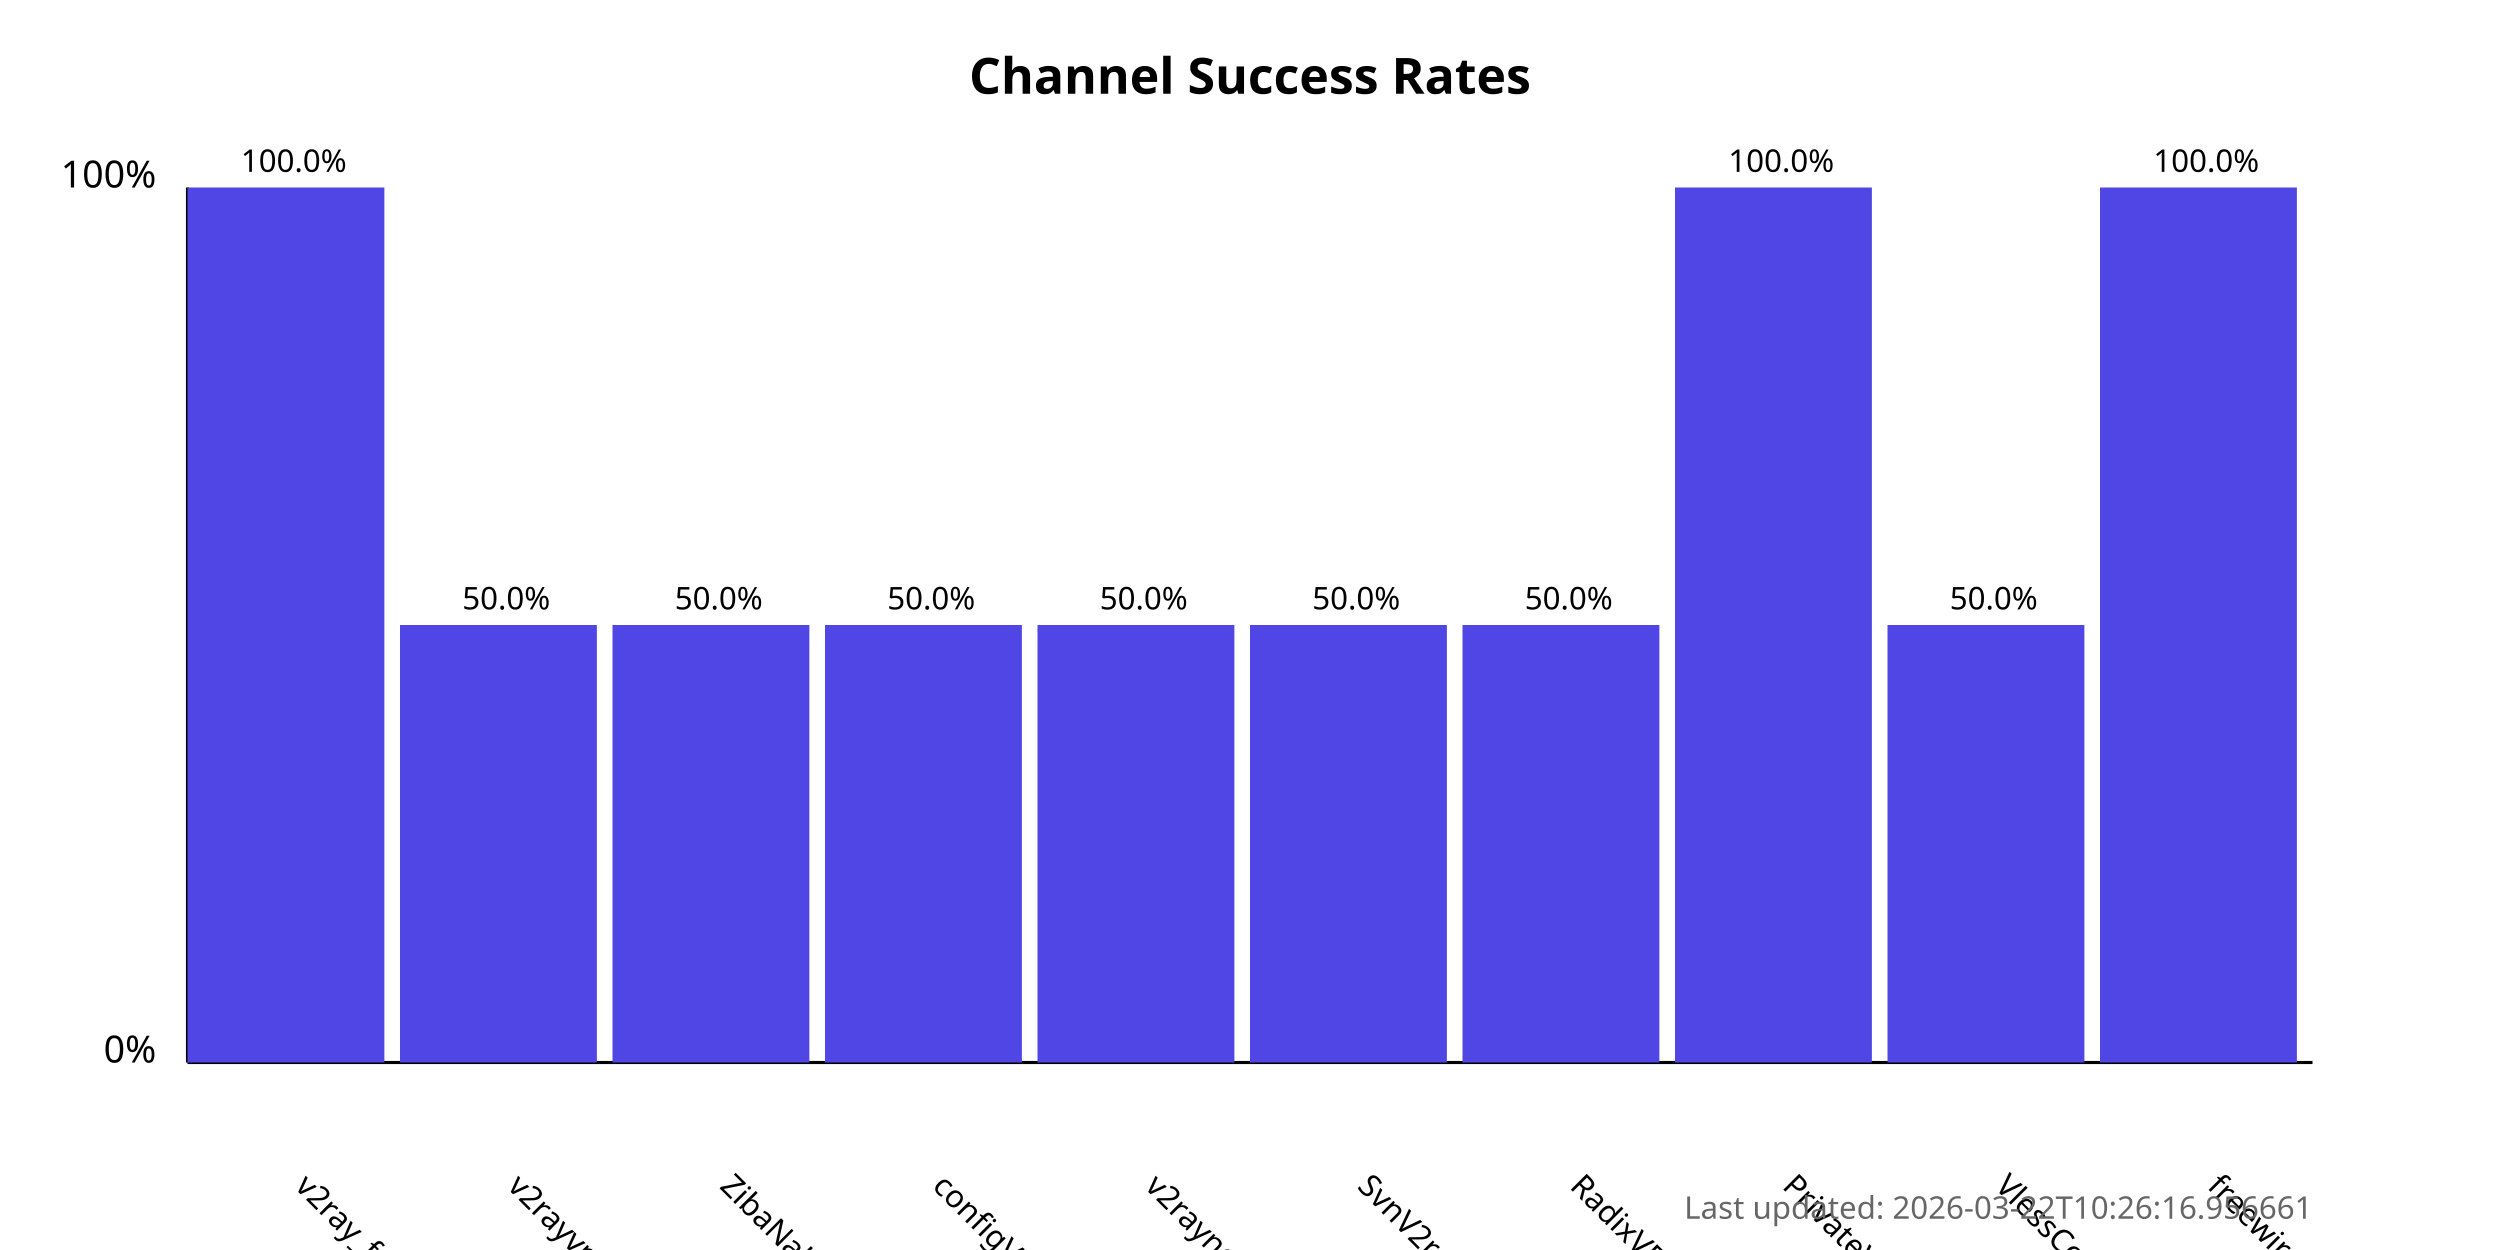
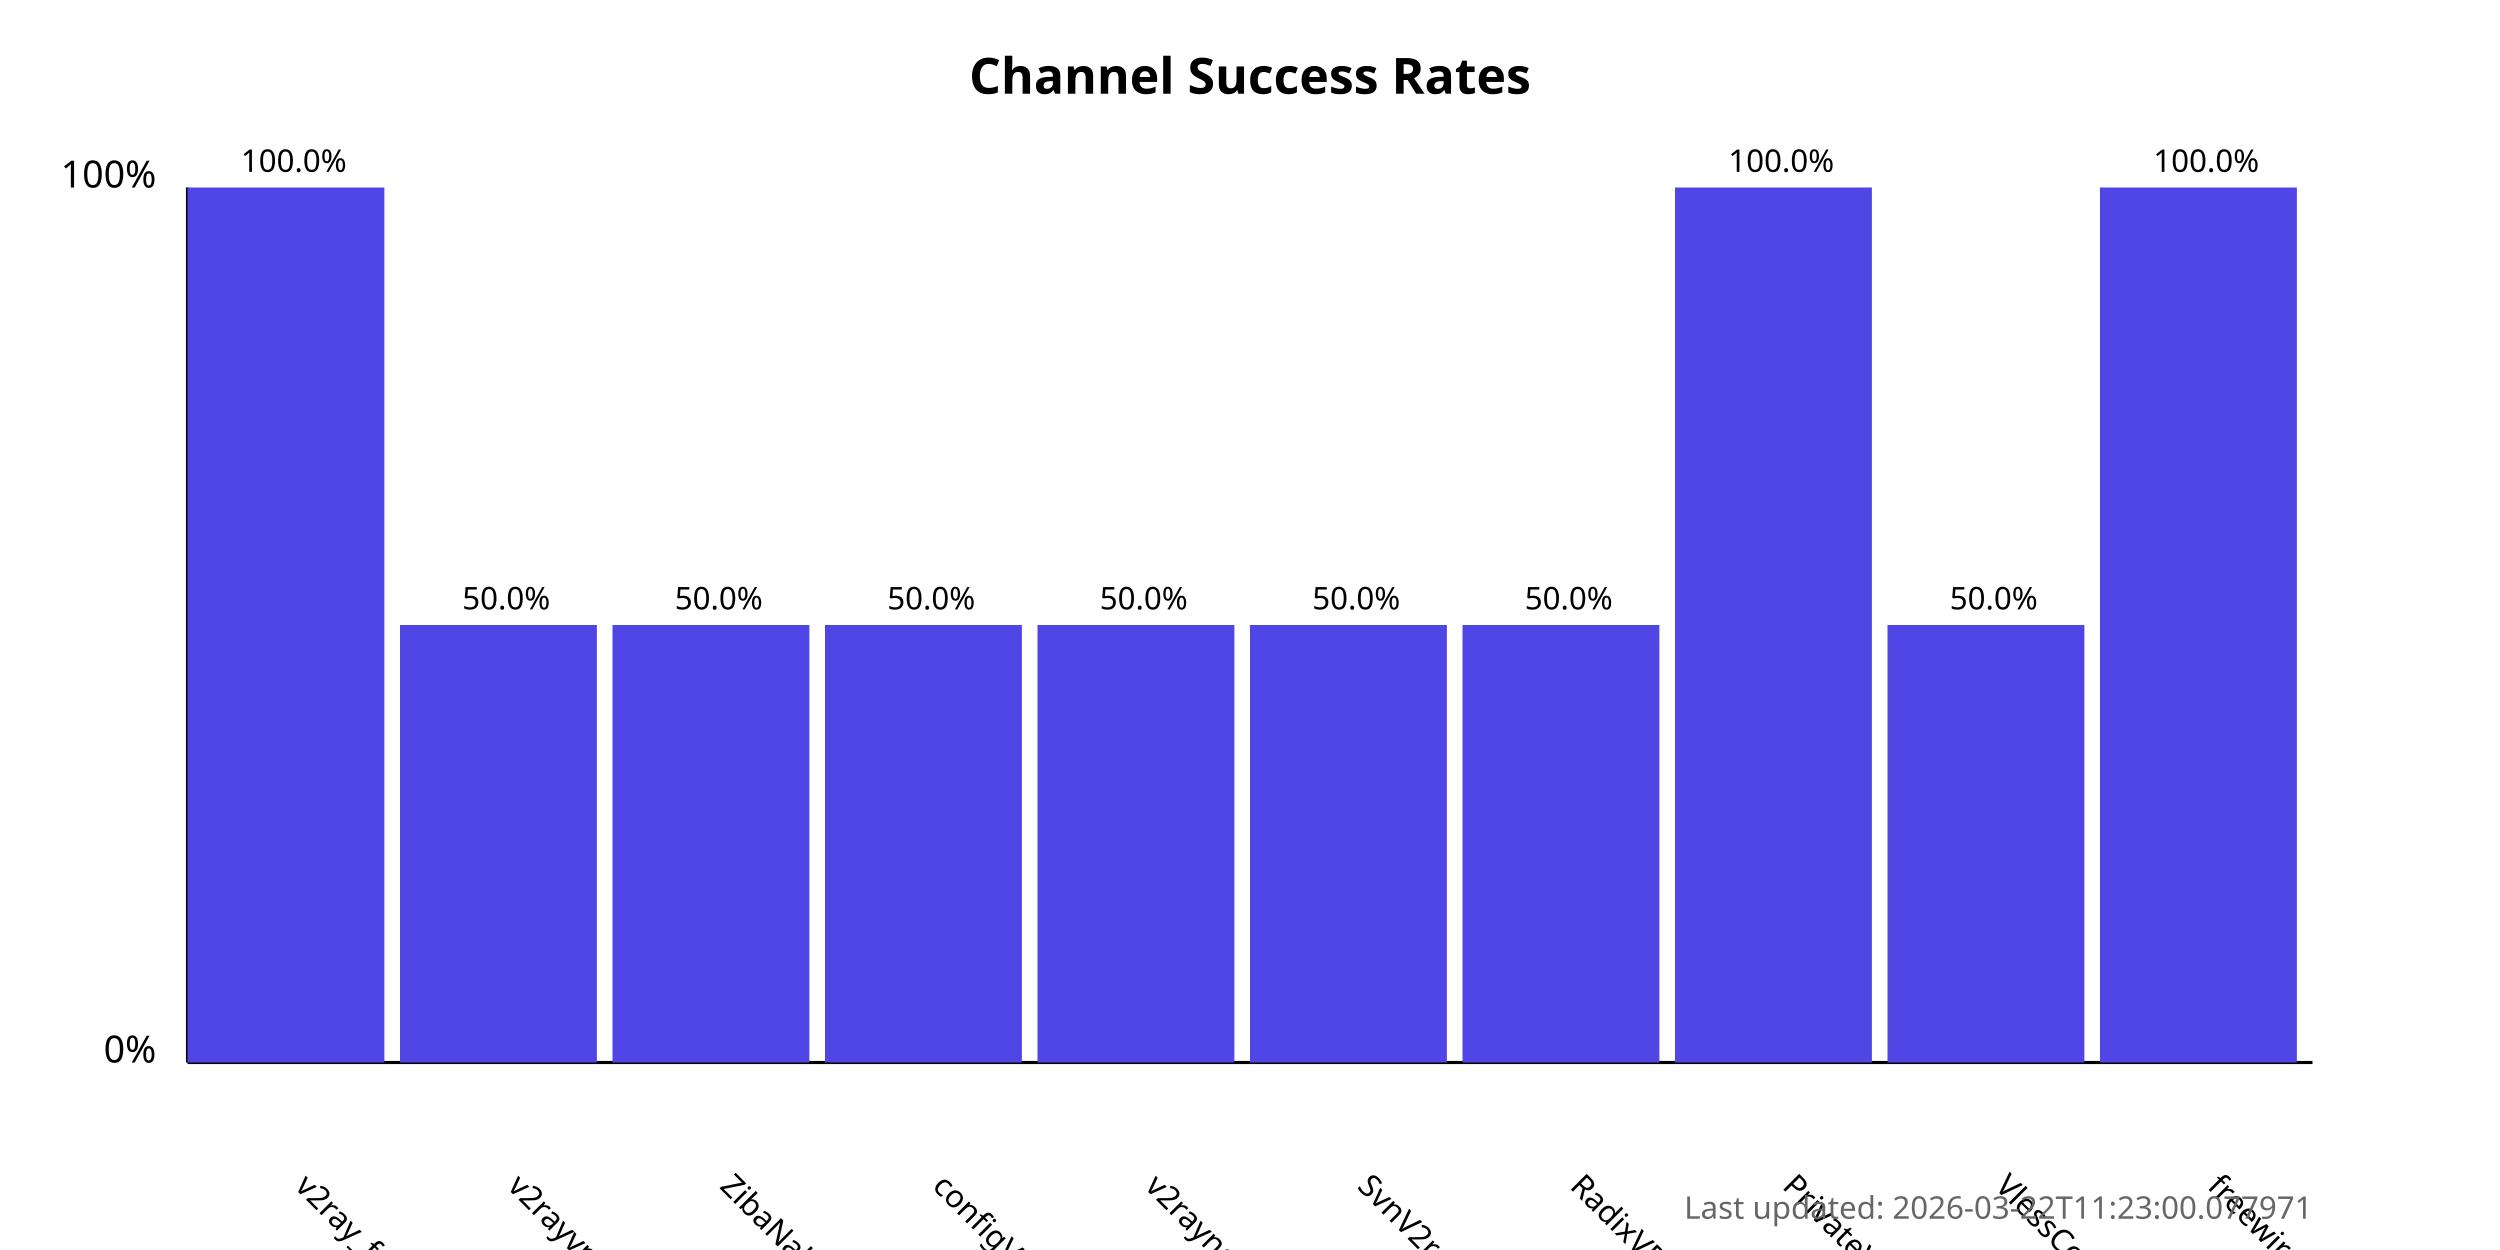
<svg xmlns="http://www.w3.org/2000/svg" width="800" height="400">
  <style>
            .chart-title { font: bold 16px sans-serif; }
            .axis-label { font: 12px sans-serif; }
            .tick-label { font: 10px sans-serif; }
            .bar { fill: #4f46e5; }
            .bar:hover { fill: #6366f1; }
            .timestamp { font: 10px sans-serif; fill: #666; }
        </style>
  <text x="400.0" y="30" text-anchor="middle" class="chart-title">
            Channel Success Rates
        </text>
  <line x1="60" y1="340" x2="60" y2="60" stroke="black" stroke-width="1" />
  <line x1="60" y1="340" x2="740" y2="340" stroke="black" stroke-width="1" />
  <text x="50" y="340" text-anchor="end" class="axis-label">0%</text>
  <text x="50" y="60" text-anchor="end" class="axis-label">100%</text>
  <g>
    <rect x="60" y="60.0" width="63.0" height="280.0" class="bar" />
    <text x="94.0" y="380" transform="rotate(45, 94.0, 380)" text-anchor="start" class="tick-label">
                v2ray_free_conf
            </text>
    <text x="94.0" y="55.0" text-anchor="middle" class="tick-label">
                100.0%
            </text>
  </g>
  <g>
    <rect x="128.0" y="200.0" width="63.0" height="140.0" class="bar" />
    <text x="162.0" y="380" transform="rotate(45, 162.0, 380)" text-anchor="start" class="tick-label">
                v2rayvpno
            </text>
    <text x="162.0" y="195.0" text-anchor="middle" class="tick-label">
                50.0%
            </text>
  </g>
  <g>
    <rect x="196.0" y="200.0" width="63.0" height="140.0" class="bar" />
    <text x="230.0" y="380" transform="rotate(45, 230.0, 380)" text-anchor="start" class="tick-label">
                ZibaNabz
            </text>
    <text x="230.0" y="195.0" text-anchor="middle" class="tick-label">
                50.0%
            </text>
  </g>
  <g>
    <rect x="264.0" y="200.0" width="63.0" height="140.0" class="bar" />
    <text x="298.0" y="380" transform="rotate(45, 298.0, 380)" text-anchor="start" class="tick-label">
                configV2rayForFree
            </text>
    <text x="298.0" y="195.0" text-anchor="middle" class="tick-label">
                50.0%
            </text>
  </g>
  <g>
    <rect x="332.0" y="200.0" width="63.0" height="140.0" class="bar" />
    <text x="366.0" y="380" transform="rotate(45, 366.0, 380)" text-anchor="start" class="tick-label">
                v2rayngvpn
            </text>
    <text x="366.0" y="195.0" text-anchor="middle" class="tick-label">
                50.0%
            </text>
  </g>
  <g>
    <rect x="400.0" y="200.0" width="63.0" height="140.0" class="bar" />
    <text x="434.0" y="380" transform="rotate(45, 434.0, 380)" text-anchor="start" class="tick-label">
                SvnV2ray
            </text>
    <text x="434.0" y="195.0" text-anchor="middle" class="tick-label">
                50.0%
            </text>
  </g>
  <g>
    <rect x="468.0" y="200.0" width="63.0" height="140.0" class="bar" />
    <text x="502.0" y="380" transform="rotate(45, 502.0, 380)" text-anchor="start" class="tick-label">
                RadixVPN
            </text>
    <text x="502.0" y="195.0" text-anchor="middle" class="tick-label">
                50.0%
            </text>
  </g>
  <g>
    <rect x="536.0" y="60.0" width="63.0" height="280.0" class="bar" />
    <text x="570.0" y="380" transform="rotate(45, 570.0, 380)" text-anchor="start" class="tick-label">
                PrivateVPNs
            </text>
    <text x="570.0" y="55.0" text-anchor="middle" class="tick-label">
                100.0%
            </text>
  </g>
  <g>
    <rect x="604.0" y="200.0" width="63.0" height="140.0" class="bar" />
    <text x="638.0" y="380" transform="rotate(45, 638.0, 380)" text-anchor="start" class="tick-label">
                VlessConfig
            </text>
    <text x="638.0" y="195.0" text-anchor="middle" class="tick-label">
                50.0%
            </text>
  </g>
  <g>
    <rect x="672.0" y="60.0" width="63.0" height="280.0" class="bar" />
    <text x="706.0" y="380" transform="rotate(45, 706.0, 380)" text-anchor="start" class="tick-label">
                freewireguard
            </text>
    <text x="706.0" y="55.0" text-anchor="middle" class="tick-label">
                100.0%
            </text>
  </g>
  <text x="740" y="390" text-anchor="end" class="timestamp">
-             Last updated: 2026-03-22T10:26:16.956661
+             Last updated: 2026-03-22T11:23:00.077971
        </text>
</svg>
